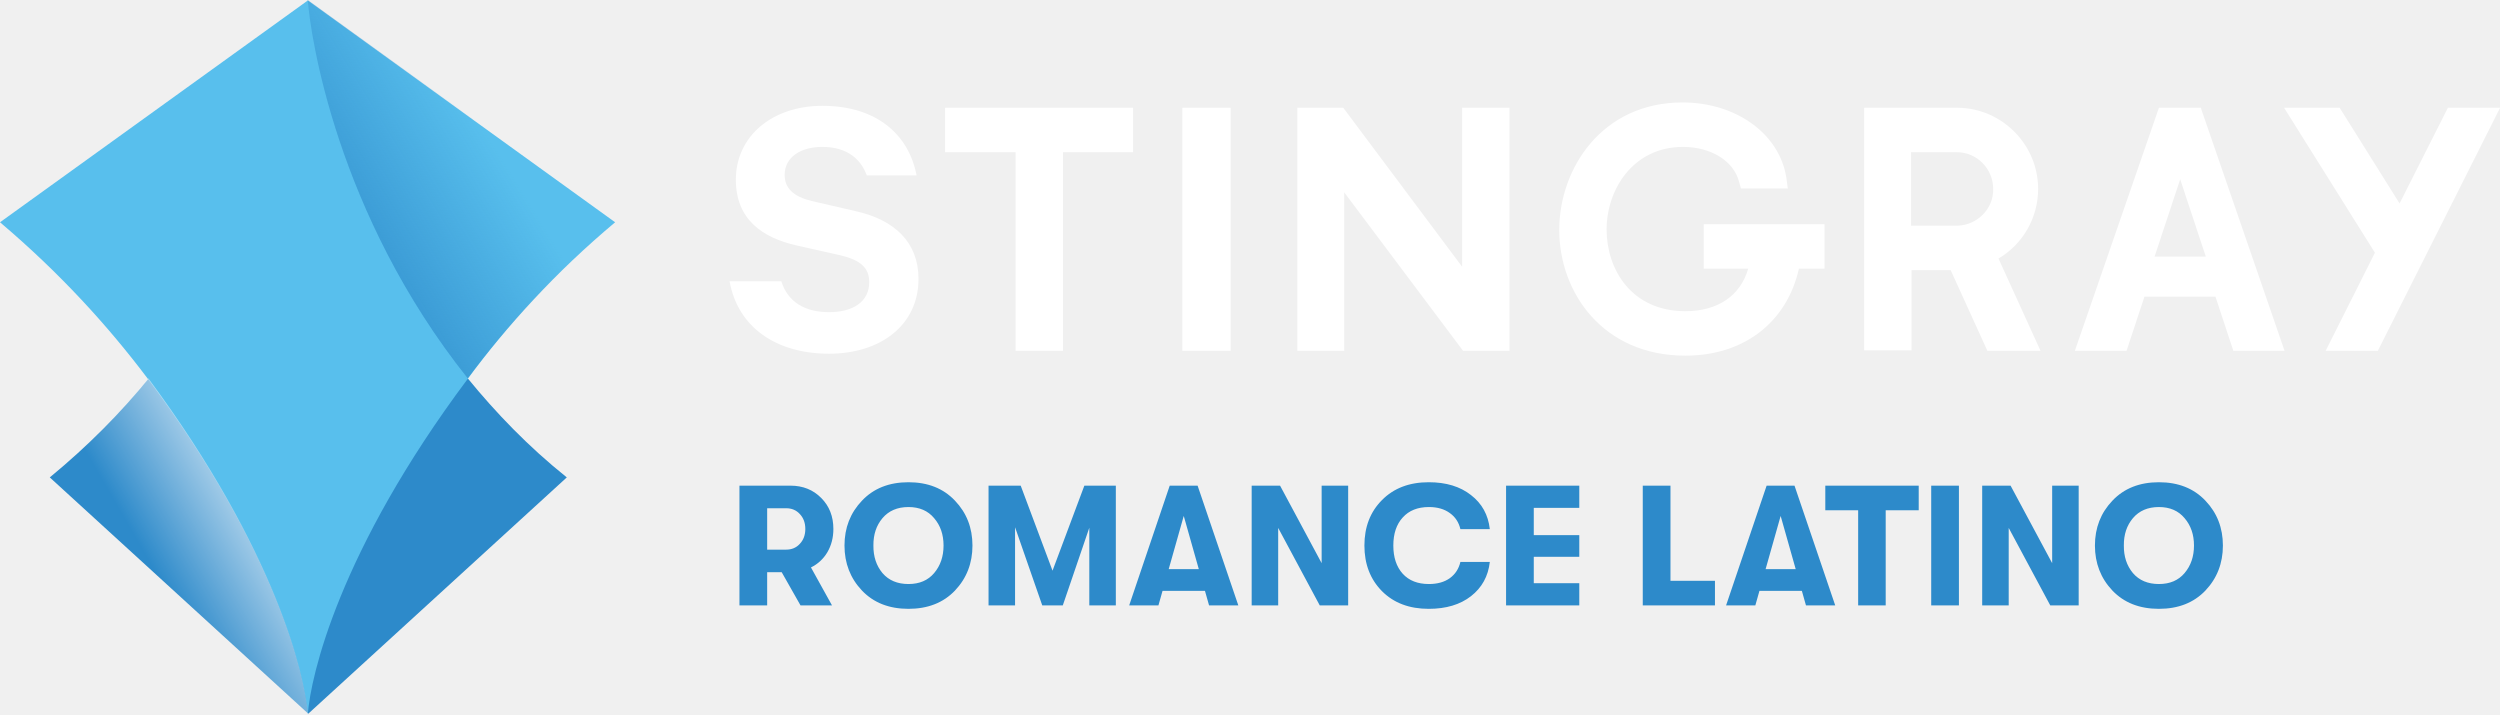
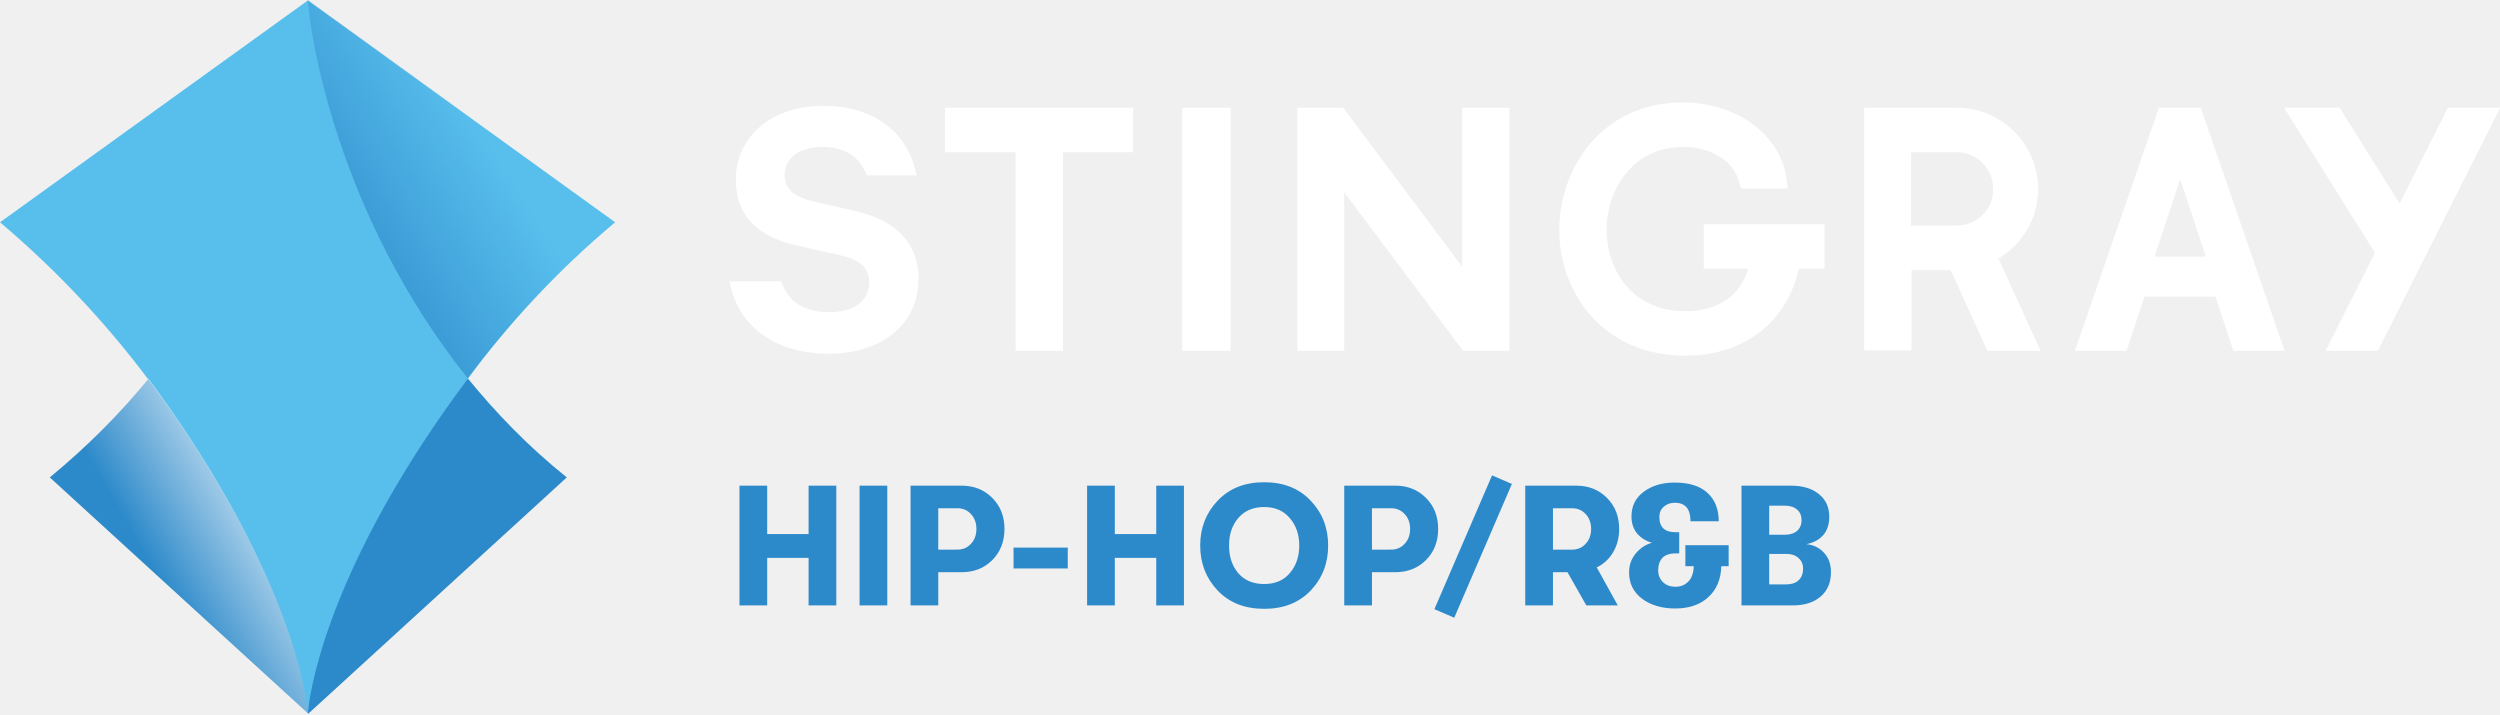
<svg xmlns="http://www.w3.org/2000/svg" enable-background="new 0 0 600 215" version="1.1" viewBox="0 0 800 228.54" xml:space="preserve">
  <g transform="matrix(1.5463 0 0 1.5463 -60.954 -55.511)" fill="#fff">
    <path d="m249.6 108.5h9.8v-41.1h14.5v-9.2h-38.9v9.2h14.6z" />
    <path d="m284.1 58.2h10v50.3l-10-2.7e-4z" />
    <path d="m307.9 58.2v50.3l9.7-2.7e-4v-32.8l24.6 32.8h9.6v-50.3h-9.8v32.9l-24.6-32.9z" />
    <path d="m391.8 91.5h9.4c-1.6 5.6-6.3 8.8-13 8.8-11.2 0-16.3-8.7-16.3-16.9 0-8.3 5.5-17.1 15.8-17.1 5.8 0 10.5 2.9 11.6 7.2l0.4 1.4h9.7l-0.3-2.2c-1.4-9.1-10.4-15.6-21.5-15.6-16.6 0-25.5 13.6-25.5 26.4 0 12.9 9 26 26.1 26 12.1 0 21-6.9 23.5-18h5.3v-9.2h-25v9.2z" />
    <path d="m523.6 58.2h-11.5l18.8 30-10.2 20.3h10.8l25.3-50.3h-10.8l-10 19.8z" />
    <path d="m453 89.4c5.1-3 8.2-8.5 8.2-14.4 0-9.2-7.5-16.7-16.6-16.8h-19.4v50.2h9.8v-16.6h8.1l7.6 16.7h11zm-8.5-6.8h-9.6v-15.2h9.5c4.1 0 7.5 3.4 7.5 7.6 0.1 4.1-3.3 7.5-7.4 7.6z" />
    <path d="m495 58.6-0.1-0.4h-8.7l-17.4 50.3h10.7l3.7-11.2h14.7l3.7 11.2h10.6zm-9.7 30.4 5.3-16 5.3 16z" />
    <path d="m216.5 79.6-9.1-2.1c-3.7-0.9-5.6-2.6-5.6-5.4 0-3.6 3.2-5.8 7.8-5.8 5.2 0 8 2.6 9.2 5.9h10.3c-1.6-8.4-8.2-14.4-19.5-14.4-10.4 0-17.9 6.3-17.9 15.3 0 8.2 5.5 12 12.6 13.6l8.9 2c4.3 1 6.1 2.6 6.1 5.6 0 4-3.3 6.2-8.3 6.2-4.9 0-8.5-2-9.9-6.4h-10.7c1.7 9.5 9.6 15 20.6 15 10.5 0 18.5-5.8 18.5-15.5 0-7.5-4.9-12.2-13-14z" />
  </g>
  <path d="m98.497 0c0.773 11.133 9.123 68.345 51.181 121.07 8.968 10.978 19.328 21.802 31.698 31.698l-82.725 75.612-82.725-75.612c12.215-10.051 22.73-20.72 31.698-31.698 41.594-52.573 50.099-109.94 50.872-121.07" fill="#2d8aca" stroke-width="1.546" />
  <path d="m196.84 71.128-98.342-70.973-98.497 70.973c19.174 16.236 34.636 33.245 47.316 50.099 41.13 55.201 50.253 95.095 51.181 107.31 0.928-12.215 9.896-52.109 51.181-107.31 12.525-17.009 27.987-34.018 47.161-50.099z" fill="#58bfed" stroke-width="1.546" />
  <linearGradient id="b" x1="93.578" x2="73.939" y1="145.44" y2="156.78" gradientTransform="matrix(1.5463 0 0 1.5463 -62.469 -55.511)" gradientUnits="userSpaceOnUse">
    <stop stop-color="#fff" stop-opacity=".6" offset="0" />
    <stop stop-color="#fff" stop-opacity="0" offset="1" />
  </linearGradient>
  <path d="m98.497 228.38-82.725-75.612c12.215-10.051 22.73-20.72 31.698-31.698 40.976 55.356 50.099 95.095 51.027 107.31z" fill="url(#b)" stroke-width="1.546" />
  <linearGradient id="a" x1="113.8" x2="140.7" y1="79.273" y2="62.728" gradientTransform="matrix(1.5463 0 0 1.5463 -62.469 -55.511)" gradientUnits="userSpaceOnUse">
    <stop stop-color="#2D8ACA" stop-opacity=".67" offset="0" />
    <stop stop-color="#2D8ACA" stop-opacity="0" offset="1" />
  </linearGradient>
  <path d="m98.497 0c0.773 11.133 9.123 68.345 51.181 121.07 12.525-16.854 28.142-33.863 47.315-50.099z" fill="url(#a)" stroke-width="1.546" />
-   <path d="m266.68 169.26q0 4.161-1.916 7.446-1.916 3.23-5.256 4.872l6.734 12.154h-10.073l-6.022-10.621h-4.653v10.621h-8.869v-38.322h16.314q5.967 0 9.854 3.942 3.887 3.887 3.887 9.909zm-21.187-6.624v13.249h6.077q2.683 0 4.38-1.861 1.752-1.861 1.752-4.763 0-2.901-1.752-4.763-1.697-1.861-4.38-1.861zm60.111 26.333q-5.584 5.858-14.891 5.858t-14.891-5.858q-5.584-5.913-5.584-14.398 0-8.486 5.584-14.343 5.584-5.913 14.891-5.913t14.891 5.913q5.584 5.858 5.584 14.343 0 8.486-5.584 14.398zm-14.891-2.08q5.256 0 8.212-3.504 3.011-3.558 3.011-8.814 0-5.256-3.011-8.759-2.956-3.558-8.212-3.558-5.31 0-8.321 3.558-2.956 3.504-2.901 8.759-0.055 5.256 2.901 8.814 3.011 3.504 8.321 3.504zm25.621 6.843v-38.322h10.292l10.183 27.209 10.183-27.209h10.073v38.322h-8.486v-24.855l-8.486 24.855h-6.569l-8.705-25.019v25.019zm70.568 0-1.314-4.653h-13.577l-1.314 4.653h-9.362l12.975-38.322h8.924l13.03 38.322zm-12.92-11.606h9.635l-4.818-17.026zm26.552 11.606v-38.322h9.088l13.303 24.8v-24.8h8.486v38.322h-9.088l-13.303-24.8v24.8zm56.662 1.095q-9.307 0-14.946-5.639-5.639-5.694-5.639-14.617 0-8.924 5.639-14.562 5.639-5.694 14.946-5.694 8.321 0 13.522 4.106 5.256 4.051 6.022 10.894h-9.416q-0.766-3.285-3.394-5.146-2.628-1.916-6.679-1.916-5.365 0-8.376 3.34-3.011 3.285-3.011 8.978 0 5.694 3.011 9.033 3.011 3.285 8.376 3.285 4.051 0 6.679-1.861 2.628-1.916 3.394-5.201h9.416q-0.766 6.843-6.022 10.949-5.201 4.051-13.522 4.051zm24.745-1.095v-38.322h23.431v7.117h-14.562v8.705h14.562v6.953h-14.562v8.431h14.562v7.117zm43.742 0v-38.322h8.869v30.439h14.234v7.883zm52.228 0-1.314-4.653h-13.577l-1.314 4.653h-9.362l12.975-38.322h8.924l13.03 38.322zm-12.92-11.606h9.635l-4.818-17.026zm29.618 11.606v-30.439h-10.511v-7.883h29.891v7.883h-10.566v30.439zm23.377 0v-38.322h8.869v38.322zm16.314 0v-38.322h9.088l13.303 24.8v-24.8h8.486v38.322h-9.088l-13.303-24.8v24.8zm71.444-4.763q-5.584 5.858-14.891 5.858t-14.891-5.858q-5.584-5.913-5.584-14.398 0-8.486 5.584-14.343 5.584-5.913 14.891-5.913t14.891 5.913q5.584 5.858 5.584 14.343 0 8.486-5.584 14.398zm-14.891-2.08q5.256 0 8.212-3.504 3.011-3.558 3.011-8.814 0-5.256-3.011-8.759-2.956-3.558-8.212-3.558-5.31 0-8.321 3.558-2.956 3.504-2.901 8.759-0.055 5.256 2.901 8.814 3.011 3.504 8.321 3.504z" fill="#2d8aca" stroke-width="1.369" aria-label="ROMANCE LATINO" />
+   <path d="m236.63 193.73v-38.322h8.869v15.493h13.249v-15.493h8.869v38.322h-8.869v-15.219h-13.249v15.219zm38.432 0v-38.322h8.869v38.322zm32.629-38.322q5.967 0 9.854 3.942 3.887 3.887 3.887 9.909t-3.887 9.964q-3.887 3.887-9.854 3.887h-7.446v10.621h-8.869v-38.322zm-1.369 20.475q2.683 0 4.38-1.861 1.752-1.861 1.752-4.763 0-2.901-1.752-4.763-1.697-1.861-4.38-1.861h-6.077v13.249zm18.011 6.022v-6.679h17.354v6.679zm23.541 11.825v-38.322h8.869v15.493h13.249v-15.493h8.869v38.322h-8.869v-15.219h-13.249v15.219zm71.553-4.763q-5.584 5.858-14.891 5.858t-14.891-5.858q-5.584-5.913-5.584-14.398 0-8.486 5.584-14.343 5.584-5.913 14.891-5.913t14.891 5.913q5.584 5.858 5.584 14.343 0 8.486-5.584 14.398zm-14.891-2.08q5.256 0 8.212-3.504 3.011-3.558 3.011-8.814 0-5.256-3.011-8.759-2.956-3.558-8.212-3.558-5.31 0-8.321 3.558-2.956 3.504-2.901 8.759-0.055 5.256 2.901 8.814 3.011 3.504 8.321 3.504zm41.935-31.479q5.967 0 9.854 3.942 3.887 3.887 3.887 9.909t-3.887 9.964q-3.887 3.887-9.854 3.887h-7.445v10.621h-8.869v-38.322zm-1.369 20.475q2.683 0 4.38-1.861 1.752-1.861 1.752-4.763 0-2.901-1.752-4.763-1.697-1.861-4.38-1.861h-6.077v13.249zm20.256 21.789-6.351-2.737 18.449-42.811 6.351 2.737zm52.775-28.413q0 4.161-1.916 7.446-1.916 3.23-5.256 4.872l6.734 12.154h-10.073l-6.022-10.621h-4.653v10.621h-8.869v-38.322h16.314q5.967 0 9.854 3.942 3.887 3.887 3.887 9.909zm-21.187-6.624v13.249h6.077q2.683 0 4.38-1.861 1.752-1.861 1.752-4.763 0-2.901-1.752-4.763-1.697-1.861-4.38-1.861zm56.224 11.825v6.734h-2.354q-0.164 6.241-4.161 9.909-3.942 3.613-10.566 3.613-6.46 0-10.621-3.12t-4.161-8.431q0-3.558 2.19-6.132 2.19-2.573 5.146-3.34-2.901-0.821-4.763-2.956-1.807-2.19-1.807-5.475 0-4.982 3.887-7.883 3.942-2.956 9.909-2.956 7.008 0 10.566 3.34 3.558 3.285 3.558 9.033h-9.033q0-5.913-5.037-5.913-2.08 0-3.504 1.259-1.423 1.204-1.423 3.285 0 4.872 5.091 4.872h1.259v6.788h-1.095q-2.956 0-4.325 1.478-1.314 1.478-1.314 3.942 0 2.19 1.478 3.723 1.533 1.533 4.106 1.533 2.409 0 4.051-1.642t1.752-4.927h-2.683v-6.734zm24.855-0.328q3.449 0.328 5.639 2.737 2.245 2.354 2.245 6.241 0 4.927-3.285 7.774t-8.978 2.847h-16.369v-38.322h15.767q5.694 0 8.978 2.683 3.34 2.628 3.34 7.281 0 3.668-1.971 5.913-1.971 2.19-5.365 2.847zm-6.953-12.318h-4.927v9.307h4.927q2.518 0 3.942-1.204 1.478-1.259 1.478-3.449t-1.423-3.394q-1.423-1.259-3.996-1.259zm0.602 25.183q2.464 0 3.887-1.314 1.423-1.369 1.423-3.723 0-2.135-1.478-3.394-1.423-1.314-3.832-1.314h-5.529v9.745z" fill="#2d8aca" stroke-width="1.369" aria-label="HIP-HOP/R&amp;B" />
</svg>
